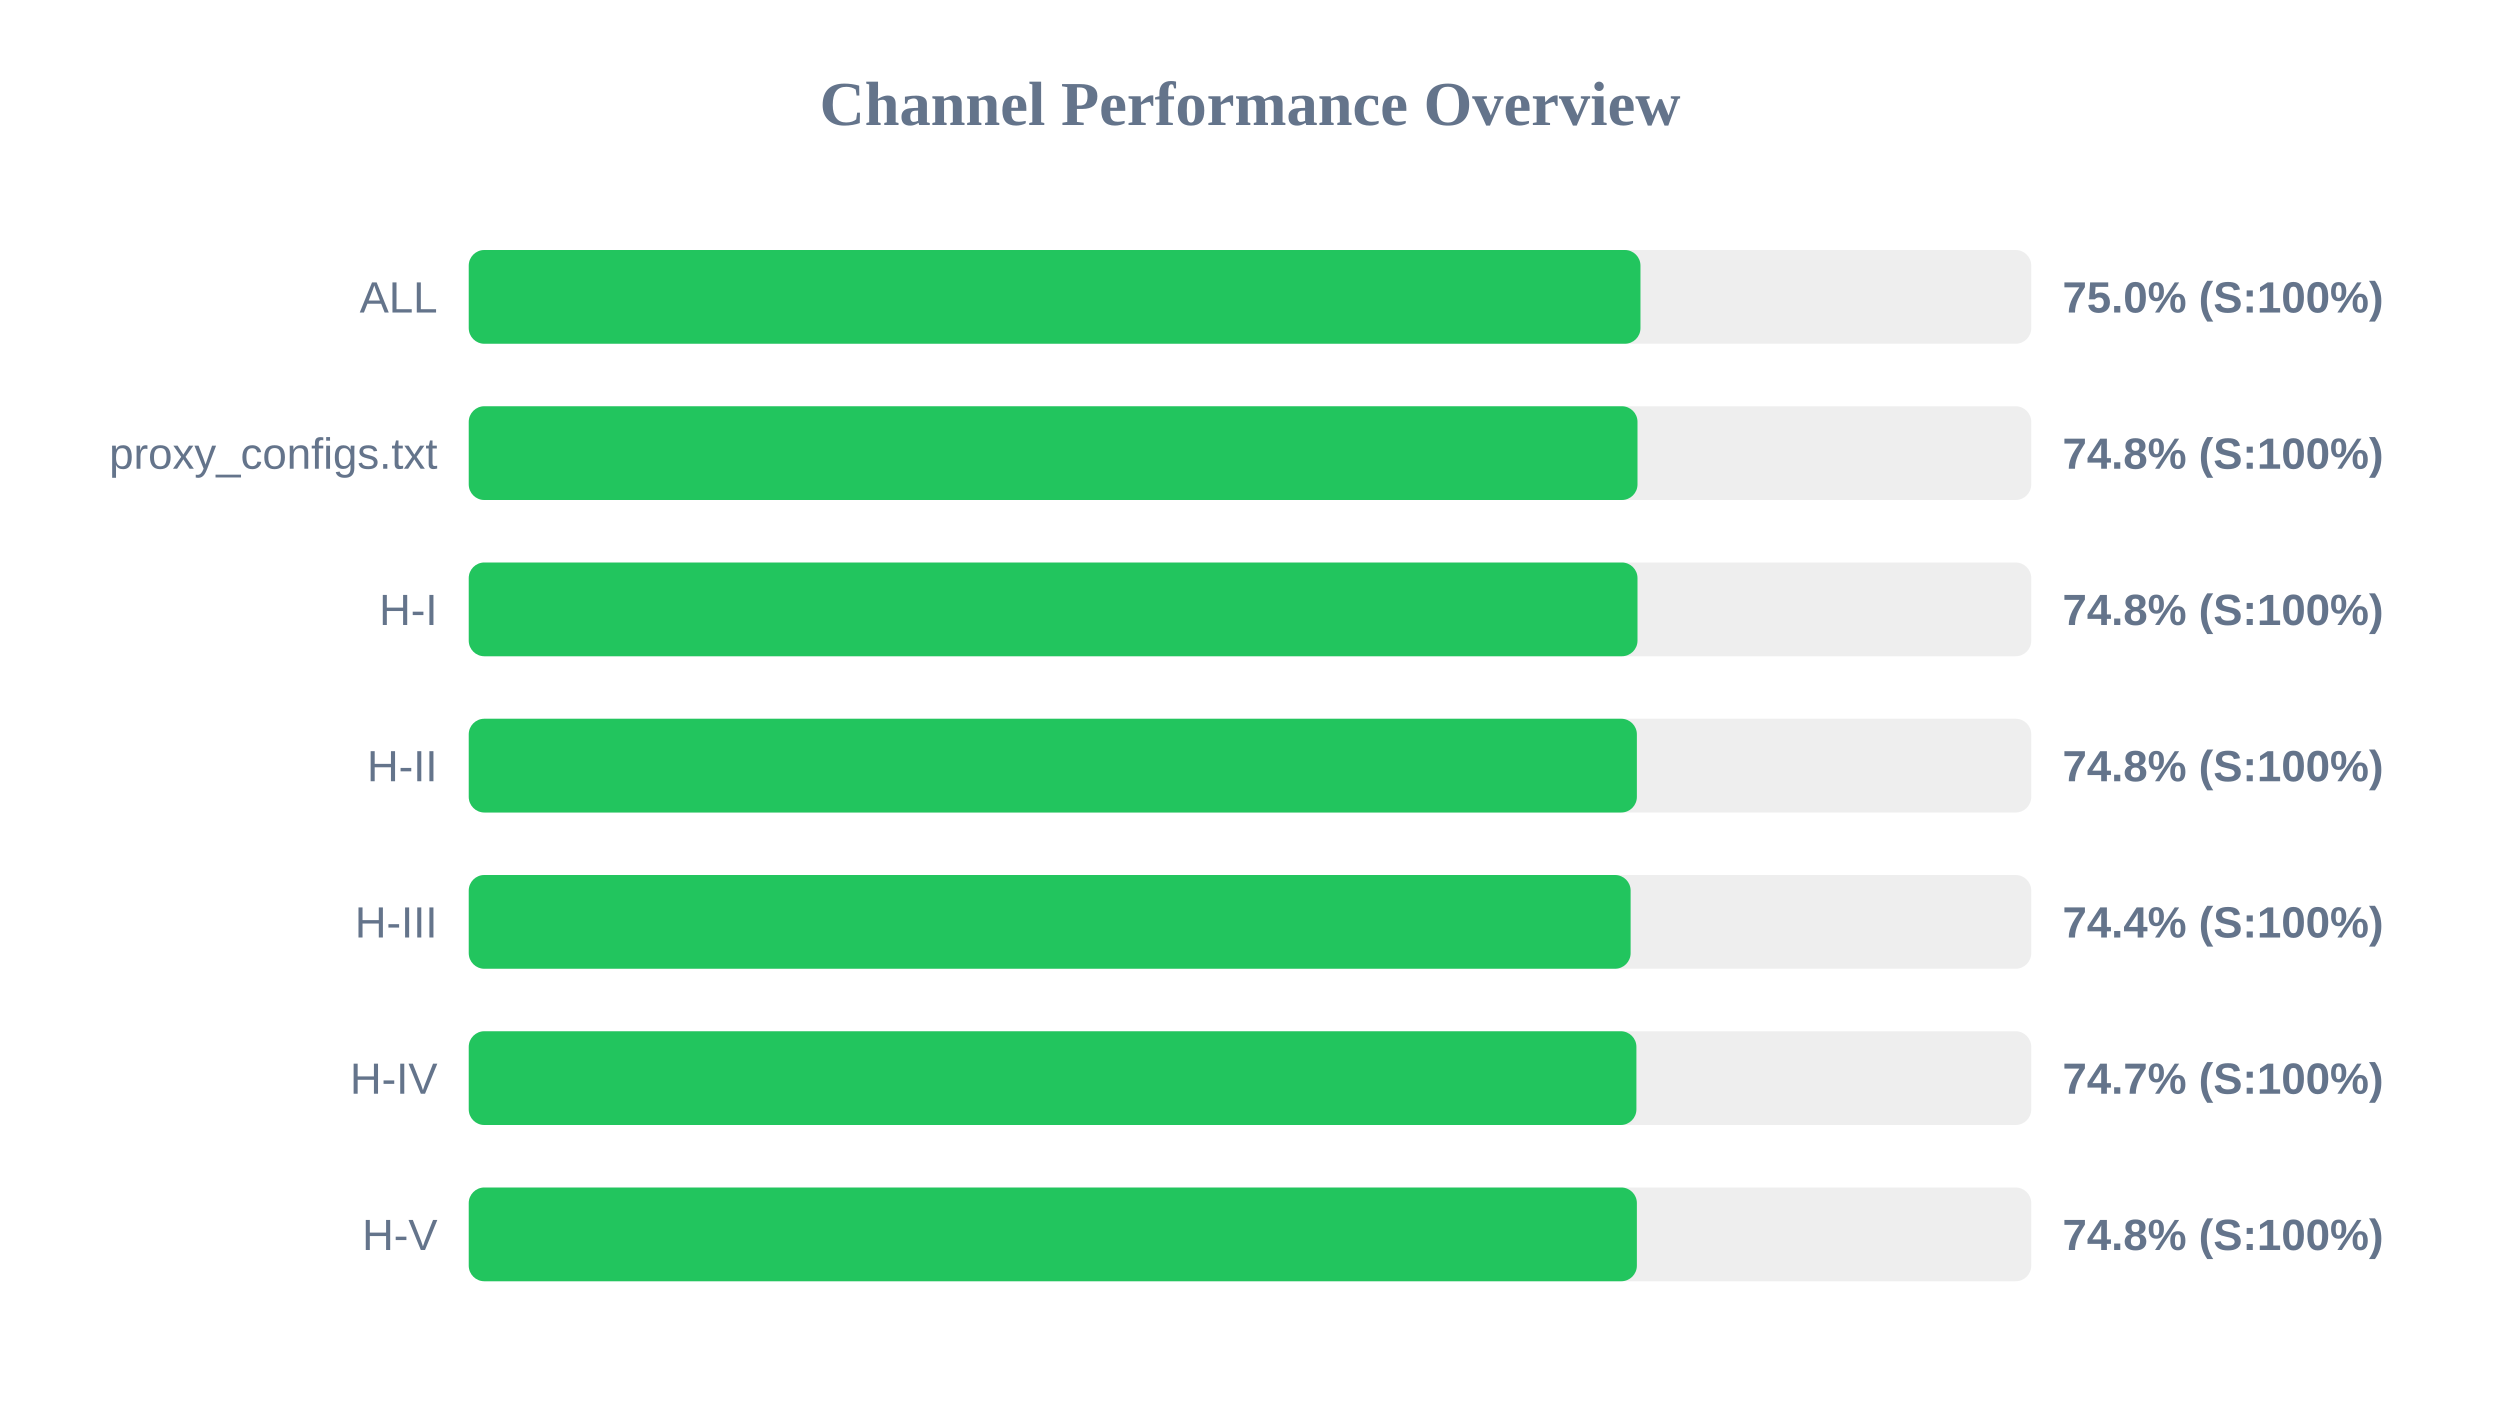
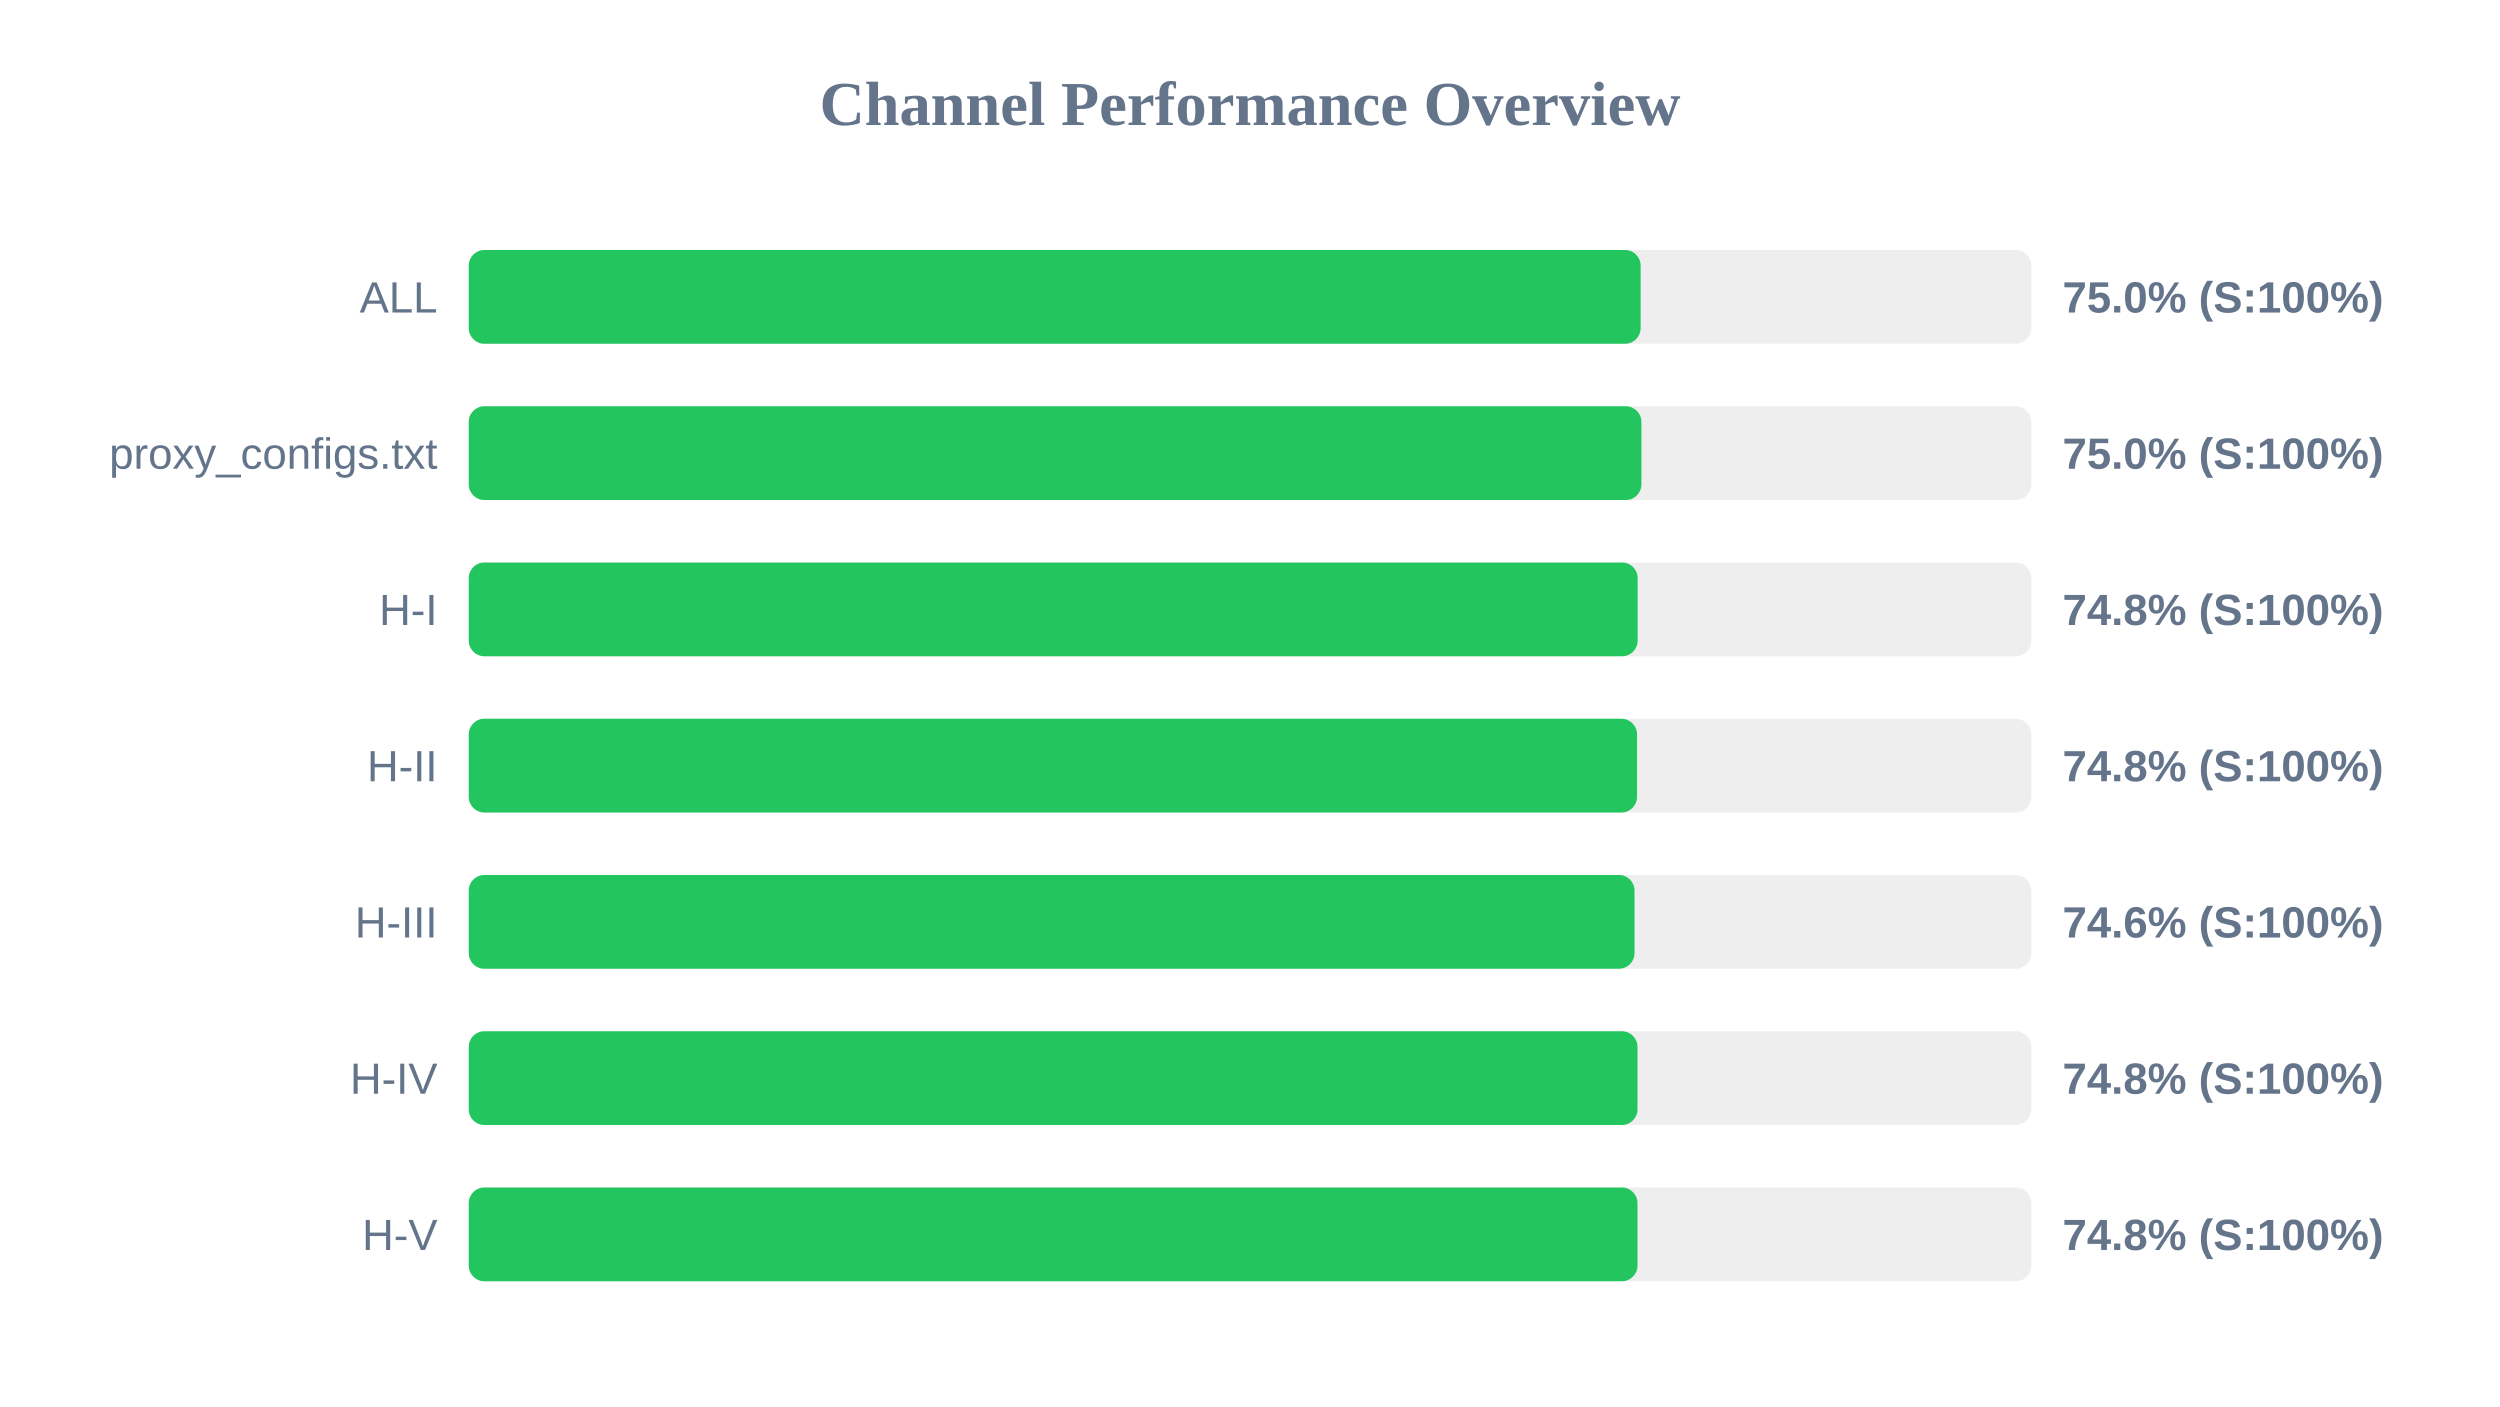
<svg xmlns="http://www.w3.org/2000/svg" width="800" height="450" version="1.1">
  <style>
        .row { font: 14px Arial; fill: #64748b; }
        .score { font: bold 14px Arial; fill: #64748b; }
    </style>
  <text x="400" y="40" text-anchor="middle" font-size="20px" font-weight="bold" fill="#64748b">Channel Performance Overview</text>
  <rect x="150" y="80" width="500" height="30" fill="#eee" rx="5" />
-   <rect x="150" y="80" width="374.95" height="30" fill="#22c55e" rx="5" />
+   <rect x="150" y="80" width="375.0" height="30" fill="#22c55e" rx="5" />
  <text x="140" y="100" text-anchor="end" class="row">ALL</text>
  <text x="660" y="100" text-anchor="start" class="score">75.0% (S:100%)</text>
  <rect x="150" y="130" width="500" height="30" fill="#eee" rx="5" />
-   <rect x="150" y="130" width="374.0" height="30" fill="#22c55e" rx="5" />
+   <rect x="150" y="130" width="375.25" height="30" fill="#22c55e" rx="5" />
  <text x="140" y="150" text-anchor="end" class="row">proxy_configs.txt</text>
-   <text x="660" y="150" text-anchor="start" class="score">74.8% (S:100%)</text>
+   <text x="660" y="150" text-anchor="start" class="score">75.0% (S:100%)</text>
  <rect x="150" y="180" width="500" height="30" fill="#eee" rx="5" />
-   <rect x="150" y="180" width="374.0" height="30" fill="#22c55e" rx="5" />
+   <rect x="150" y="180" width="374.05" height="30" fill="#22c55e" rx="5" />
  <text x="140" y="200" text-anchor="end" class="row">H-I</text>
  <text x="660" y="200" text-anchor="start" class="score">74.8% (S:100%)</text>
  <rect x="150" y="230" width="500" height="30" fill="#eee" rx="5" />
-   <rect x="150" y="230" width="373.8" height="30" fill="#22c55e" rx="5" />
+   <rect x="150" y="230" width="373.85" height="30" fill="#22c55e" rx="5" />
  <text x="140" y="250" text-anchor="end" class="row">H-II</text>
  <text x="660" y="250" text-anchor="start" class="score">74.8% (S:100%)</text>
  <rect x="150" y="280" width="500" height="30" fill="#eee" rx="5" />
-   <rect x="150" y="280" width="371.8" height="30" fill="#22c55e" rx="5" />
+   <rect x="150" y="280" width="373.05" height="30" fill="#22c55e" rx="5" />
  <text x="140" y="300" text-anchor="end" class="row">H-III</text>
-   <text x="660" y="300" text-anchor="start" class="score">74.4% (S:100%)</text>
+   <text x="660" y="300" text-anchor="start" class="score">74.6% (S:100%)</text>
  <rect x="150" y="330" width="500" height="30" fill="#eee" rx="5" />
-   <rect x="150" y="330" width="373.65" height="30" fill="#22c55e" rx="5" />
+   <rect x="150" y="330" width="374.0" height="30" fill="#22c55e" rx="5" />
  <text x="140" y="350" text-anchor="end" class="row">H-IV</text>
-   <text x="660" y="350" text-anchor="start" class="score">74.7% (S:100%)</text>
+   <text x="660" y="350" text-anchor="start" class="score">74.8% (S:100%)</text>
  <rect x="150" y="380" width="500" height="30" fill="#eee" rx="5" />
-   <rect x="150" y="380" width="373.8" height="30" fill="#22c55e" rx="5" />
+   <rect x="150" y="380" width="374.0" height="30" fill="#22c55e" rx="5" />
  <text x="140" y="400" text-anchor="end" class="row">H-V</text>
  <text x="660" y="400" text-anchor="start" class="score">74.8% (S:100%)</text>
</svg>
